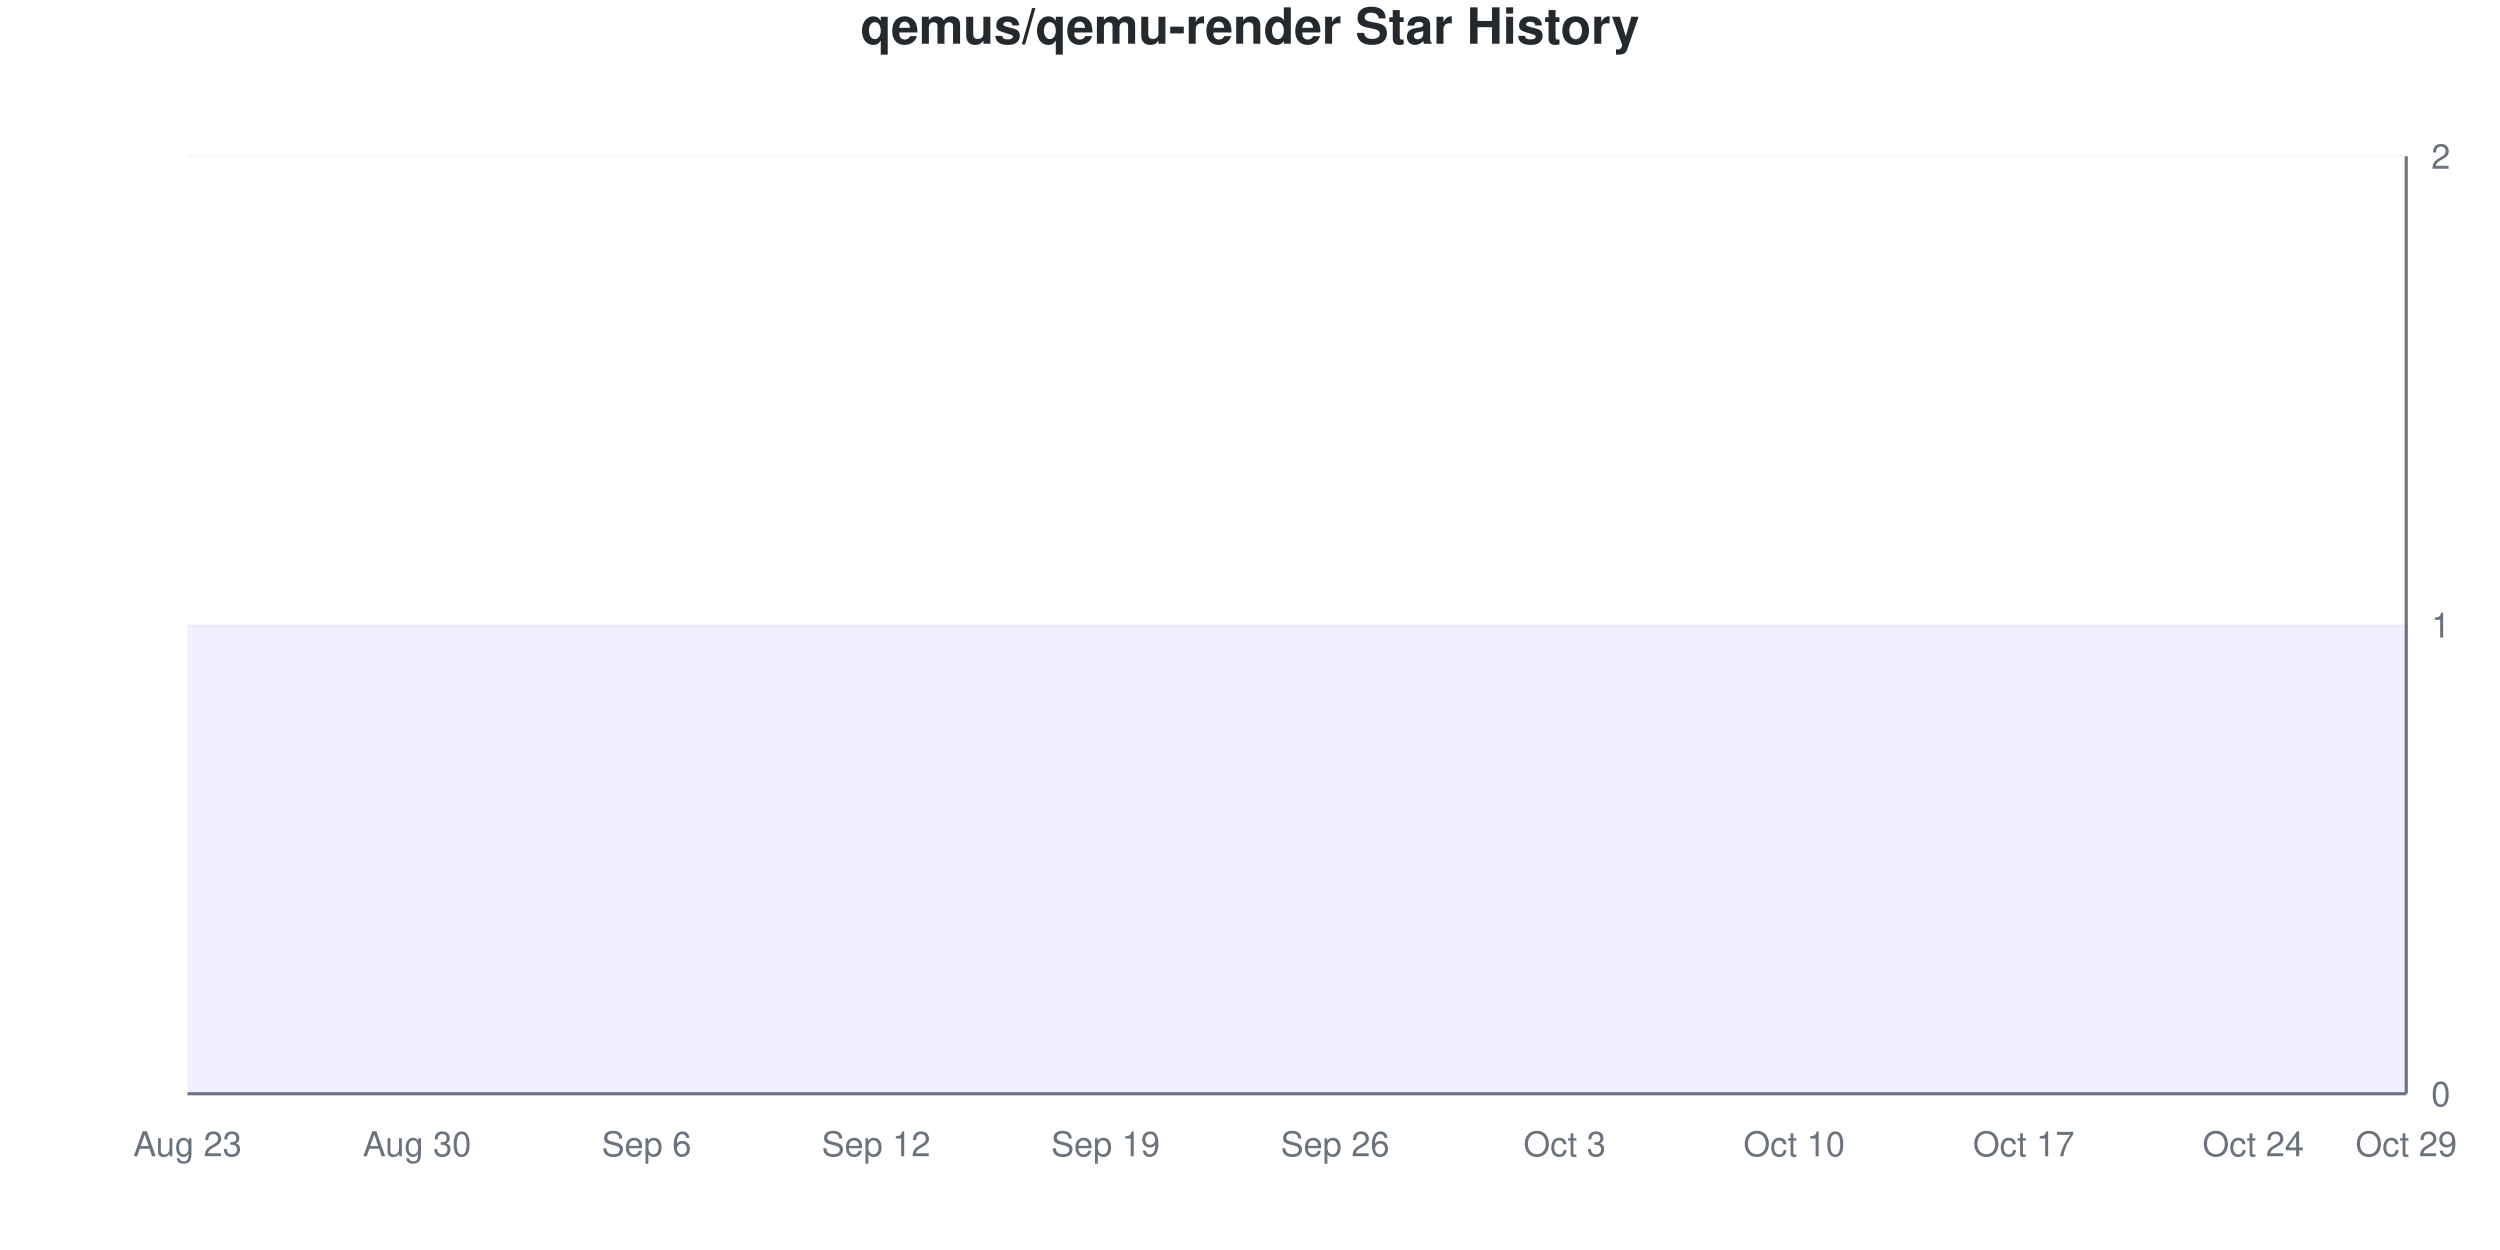
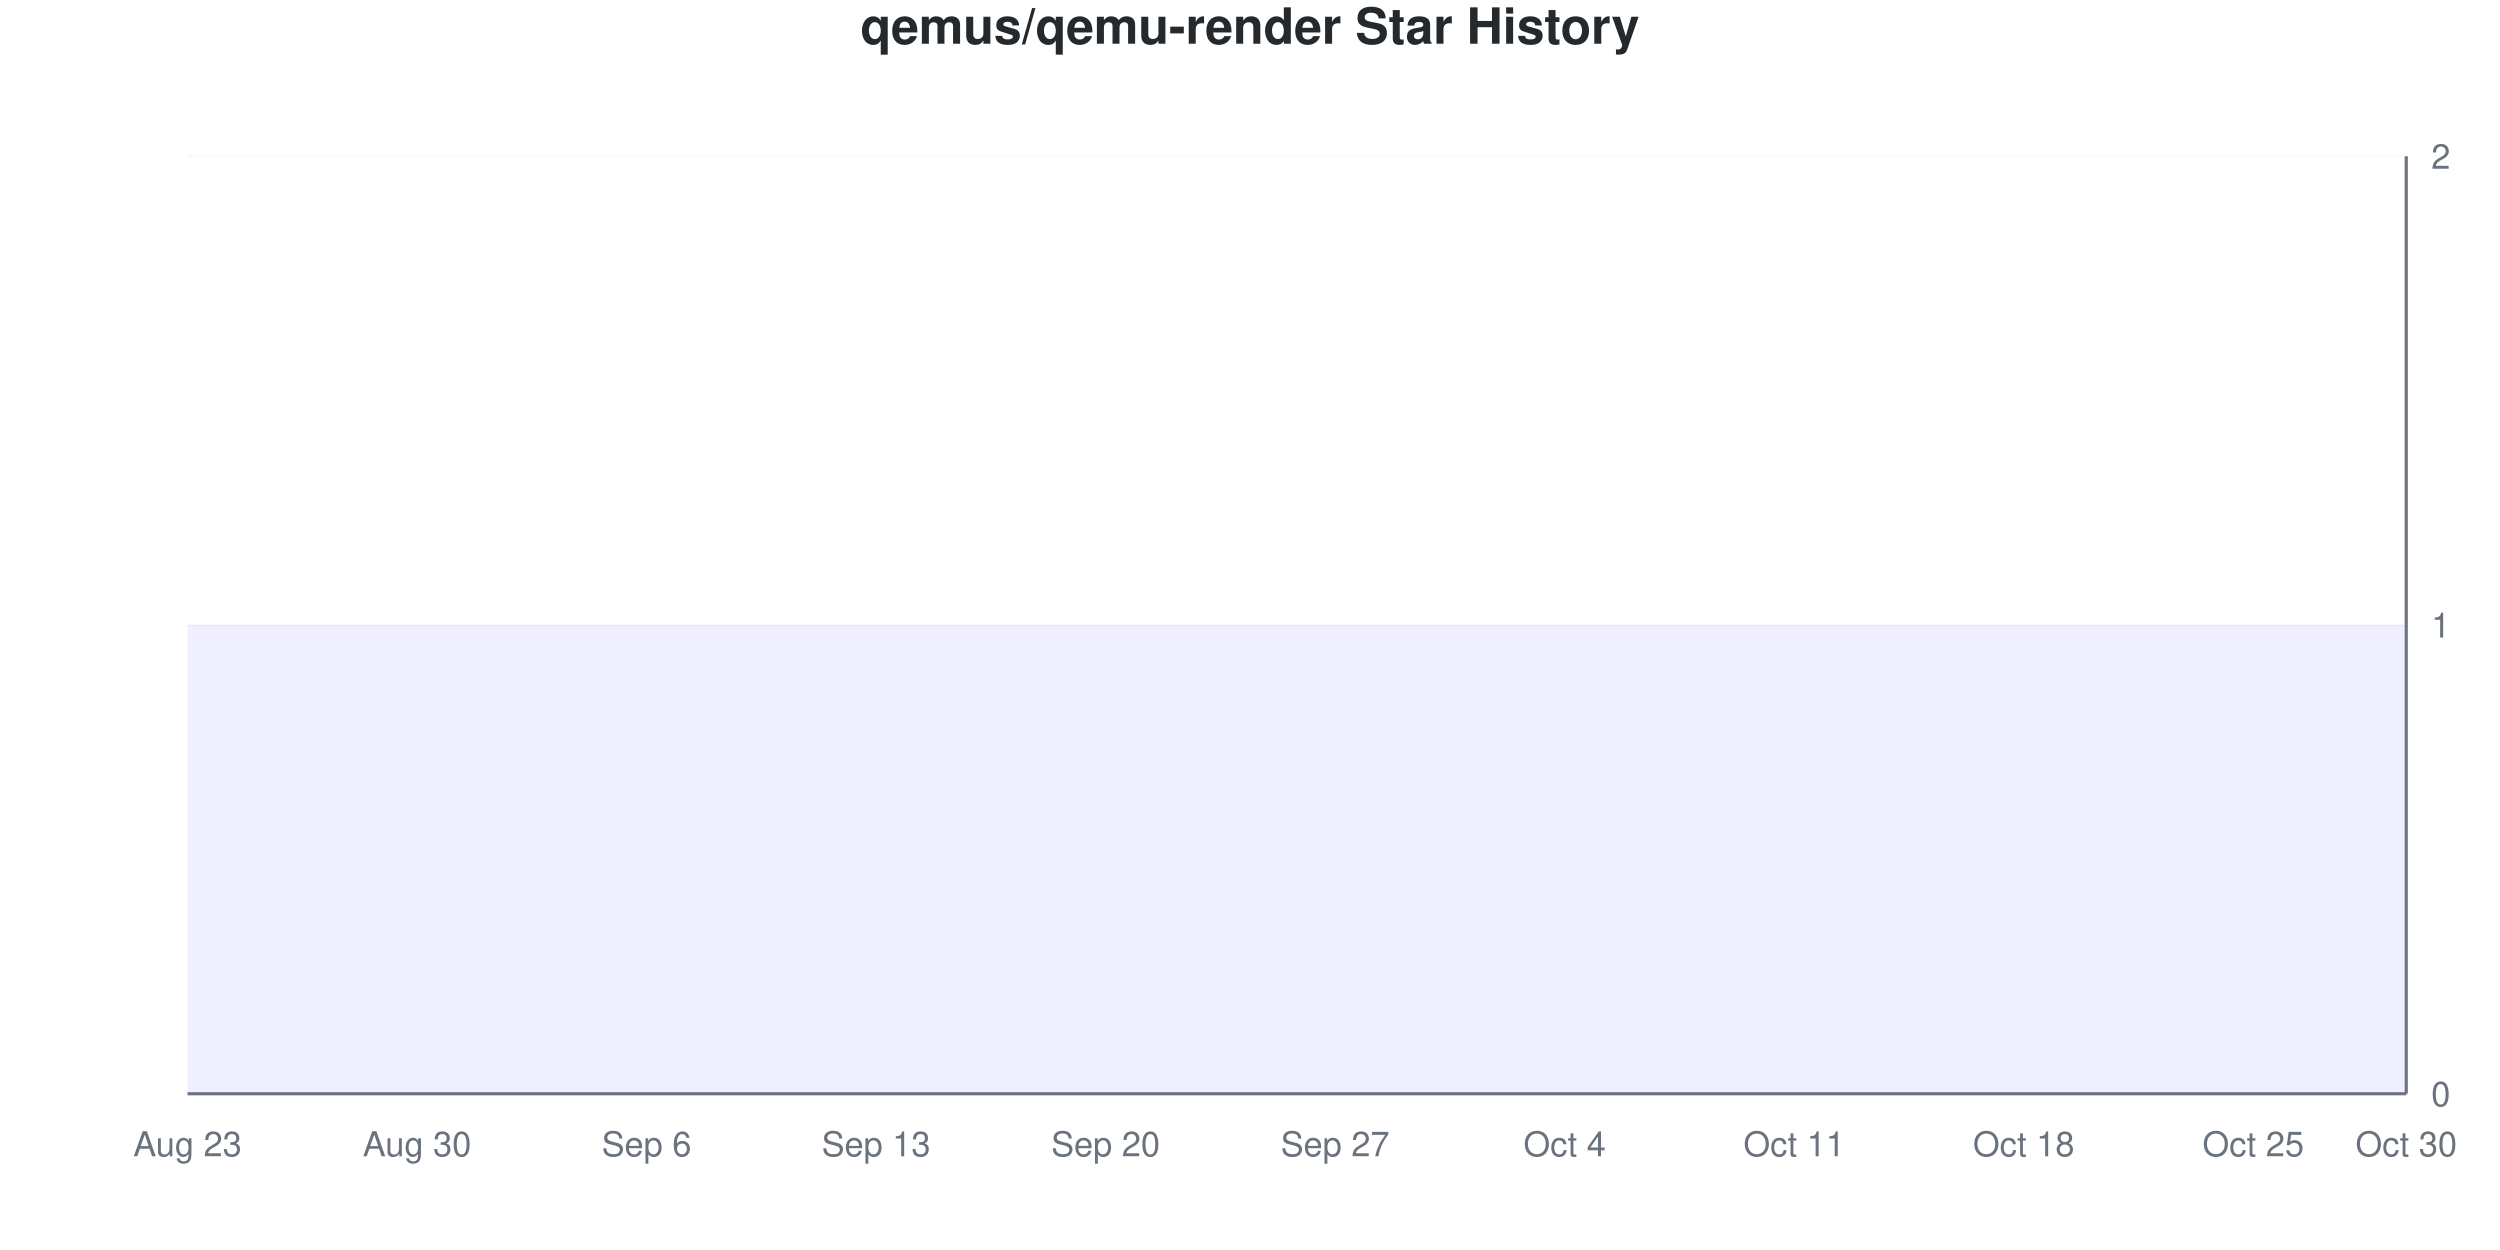
<svg xmlns="http://www.w3.org/2000/svg" viewBox="0 0 800 400" width="800" height="400">
  <style>
    @keyframes drawLine {
      to { stroke-dashoffset: 0; }
    }
    @keyframes fadeInPoint {
      from { opacity: 0; }
      to { opacity: 1; }
    }
    .data-line-0 {
      stroke-dasharray: 1290;
      stroke-dashoffset: 1290;
      animation: drawLine 2s ease-out forwards;
    }
    .data-point {
      opacity: 0;
      animation: fadeInPoint 0.5s ease-out forwards;
    }
    .chart-bg { fill: #fff; }
    .chart-text { fill: #24292e; }
    .chart-muted { fill: #6a737d; }
    .chart-grid { stroke: #eee; }
    .chart-axis { stroke: #6a737d; }
    @media (prefers-color-scheme: dark) {
      .chart-bg { fill: #0d1117; }
      .chart-text { fill: #e6edf3; }
      .chart-muted { fill: #8b949e; }
      .chart-grid { stroke: #21262d; }
      .chart-axis { stroke: #8b949e; }
    }
  </style>
  <rect width="800" height="400" class="chart-bg" />
  <text x="400" y="14" text-anchor="middle" class="chart-text" font-size="16" font-weight="bold" font-family="-apple-system, BlinkMacSystemFont, 'Segoe UI', Helvetica, Arial, sans-serif">qemus/qemu-render Star History</text>
  <g class="grid">
    <line x1="60" y1="350" x2="770" y2="350" class="chart-grid" stroke-opacity="0.3" />
    <text x="778" y="354" text-anchor="start" class="chart-muted" font-size="11" font-family="-apple-system, BlinkMacSystemFont, 'Segoe UI', Helvetica, Arial, sans-serif">0</text>
    <line x1="60" y1="200" x2="770" y2="200" class="chart-grid" stroke-opacity="0.3" />
    <text x="778" y="204" text-anchor="start" class="chart-muted" font-size="11" font-family="-apple-system, BlinkMacSystemFont, 'Segoe UI', Helvetica, Arial, sans-serif">1</text>
    <line x1="60" y1="50" x2="770" y2="50" class="chart-grid" stroke-opacity="0.3" />
    <text x="778" y="54" text-anchor="start" class="chart-muted" font-size="11" font-family="-apple-system, BlinkMacSystemFont, 'Segoe UI', Helvetica, Arial, sans-serif">2</text>
  </g>
  <g class="milestones">
    
  </g>
  <g class="x-axis">
    <text x="60" y="370" text-anchor="middle" class="chart-muted" font-size="11" font-family="-apple-system, BlinkMacSystemFont, 'Segoe UI', Helvetica, Arial, sans-serif">Aug 23</text>
    <text x="133.448" y="370" text-anchor="middle" class="chart-muted" font-size="11" font-family="-apple-system, BlinkMacSystemFont, 'Segoe UI', Helvetica, Arial, sans-serif">Aug 30</text>
    <text x="206.897" y="370" text-anchor="middle" class="chart-muted" font-size="11" font-family="-apple-system, BlinkMacSystemFont, 'Segoe UI', Helvetica, Arial, sans-serif">Sep 6</text>
-     <text x="280.345" y="370" text-anchor="middle" class="chart-muted" font-size="11" font-family="-apple-system, BlinkMacSystemFont, 'Segoe UI', Helvetica, Arial, sans-serif">Sep 12</text>
-     <text x="353.793" y="370" text-anchor="middle" class="chart-muted" font-size="11" font-family="-apple-system, BlinkMacSystemFont, 'Segoe UI', Helvetica, Arial, sans-serif">Sep 19</text>
-     <text x="427.241" y="370" text-anchor="middle" class="chart-muted" font-size="11" font-family="-apple-system, BlinkMacSystemFont, 'Segoe UI', Helvetica, Arial, sans-serif">Sep 26</text>
-     <text x="500.69" y="370" text-anchor="middle" class="chart-muted" font-size="11" font-family="-apple-system, BlinkMacSystemFont, 'Segoe UI', Helvetica, Arial, sans-serif">Oct 3</text>
-     <text x="574.138" y="370" text-anchor="middle" class="chart-muted" font-size="11" font-family="-apple-system, BlinkMacSystemFont, 'Segoe UI', Helvetica, Arial, sans-serif">Oct 10</text>
-     <text x="647.586" y="370" text-anchor="middle" class="chart-muted" font-size="11" font-family="-apple-system, BlinkMacSystemFont, 'Segoe UI', Helvetica, Arial, sans-serif">Oct 17</text>
-     <text x="721.034" y="370" text-anchor="middle" class="chart-muted" font-size="11" font-family="-apple-system, BlinkMacSystemFont, 'Segoe UI', Helvetica, Arial, sans-serif">Oct 24</text>
-     <text x="770" y="370" text-anchor="middle" class="chart-muted" font-size="11" font-family="-apple-system, BlinkMacSystemFont, 'Segoe UI', Helvetica, Arial, sans-serif">Oct 29</text>
+     <text x="280.345" y="370" text-anchor="middle" class="chart-muted" font-size="11" font-family="-apple-system, BlinkMacSystemFont, 'Segoe UI', Helvetica, Arial, sans-serif">Sep 13</text>
+     <text x="353.793" y="370" text-anchor="middle" class="chart-muted" font-size="11" font-family="-apple-system, BlinkMacSystemFont, 'Segoe UI', Helvetica, Arial, sans-serif">Sep 20</text>
+     <text x="427.241" y="370" text-anchor="middle" class="chart-muted" font-size="11" font-family="-apple-system, BlinkMacSystemFont, 'Segoe UI', Helvetica, Arial, sans-serif">Sep 27</text>
+     <text x="500.69" y="370" text-anchor="middle" class="chart-muted" font-size="11" font-family="-apple-system, BlinkMacSystemFont, 'Segoe UI', Helvetica, Arial, sans-serif">Oct 4</text>
+     <text x="574.138" y="370" text-anchor="middle" class="chart-muted" font-size="11" font-family="-apple-system, BlinkMacSystemFont, 'Segoe UI', Helvetica, Arial, sans-serif">Oct 11</text>
+     <text x="647.586" y="370" text-anchor="middle" class="chart-muted" font-size="11" font-family="-apple-system, BlinkMacSystemFont, 'Segoe UI', Helvetica, Arial, sans-serif">Oct 18</text>
+     <text x="721.034" y="370" text-anchor="middle" class="chart-muted" font-size="11" font-family="-apple-system, BlinkMacSystemFont, 'Segoe UI', Helvetica, Arial, sans-serif">Oct 25</text>
+     <text x="770" y="370" text-anchor="middle" class="chart-muted" font-size="11" font-family="-apple-system, BlinkMacSystemFont, 'Segoe UI', Helvetica, Arial, sans-serif">Oct 30</text>
  </g>
  <line x1="770" y1="50" x2="770" y2="350" class="chart-axis" stroke-width="1" />
  <line x1="60" y1="350" x2="770" y2="350" class="chart-axis" stroke-width="1" />
  <path d="M60,350 L60,200 C68.161,200 76.322,200 84.483,200 C92.644,200 100.805,200 108.966,200 C117.126,200 125.287,200 133.448,200 C141.609,200 149.77,200 157.931,200 C166.092,200 174.253,200 182.414,200 C190.575,200 198.736,200 206.897,200 C215.057,200 223.218,200 231.379,200 C239.54,200 247.701,200 255.862,200 C264.023,200 272.184,200 280.345,200 C288.506,200 296.667,200 304.828,200 C312.989,200 321.149,200 329.31,200 C337.471,200 345.632,200 353.793,200 C361.954,200 370.115,200 378.276,200 C386.437,200 394.598,200 402.759,200 C410.92,200 419.08,200 427.241,200 C435.402,200 443.563,200 451.724,200 C459.885,200 468.046,200 476.207,200 C484.368,200 492.529,200 500.69,200 C508.851,200 517.011,200 525.172,200 C533.333,200 541.494,200 549.655,200 C557.816,200 565.977,200 574.138,200 C582.299,200 590.46,200 598.621,200 C606.782,200 614.943,200 623.103,200 C631.264,200 639.425,200 647.586,200 C655.747,200 663.908,200 672.069,200 C680.23,200 688.391,200 696.552,200 C704.713,200 712.874,200 721.034,200 C729.195,200 737.356,200 745.517,200 C753.678,200 761.839,200 770,200 L770,350 L60,350 Z" fill="#6b63ff" fill-opacity="0.1" />
  <path d="M60,350 L60,200 C68.161,200 76.322,200 84.483,200 C92.644,200 100.805,200 108.966,200 C117.126,200 125.287,200 133.448,200 C141.609,200 149.77,200 157.931,200 C166.092,200 174.253,200 182.414,200 C190.575,200 198.736,200 206.897,200 C215.057,200 223.218,200 231.379,200 C239.54,200 247.701,200 255.862,200 C264.023,200 272.184,200 280.345,200 C288.506,200 296.667,200 304.828,200 C312.989,200 321.149,200 329.31,200 C337.471,200 345.632,200 353.793,200 C361.954,200 370.115,200 378.276,200 C386.437,200 394.598,200 402.759,200 C410.92,200 419.08,200 427.241,200 C435.402,200 443.563,200 451.724,200 C459.885,200 468.046,200 476.207,200 C484.368,200 492.529,200 500.69,200 C508.851,200 517.011,200 525.172,200 C533.333,200 541.494,200 549.655,200 C557.816,200 565.977,200 574.138,200 C582.299,200 590.46,200 598.621,200 C606.782,200 614.943,200 623.103,200 C631.264,200 639.425,200 647.586,200 C655.747,200 663.908,200 672.069,200 C680.23,200 688.391,200 696.552,200 C704.713,200 712.874,200 721.034,200 C729.195,200 737.356,200 745.517,200 C753.678,200 761.839,200 770,200" fill="none" stroke="#6b63ff" stroke-width="2.5" class="data-line-0" />
  <g class="points">
    <circle cx="60" cy="200" r="4" fill="#6b63ff" class="data-point" style="animation-delay: 1.50s" />
    <circle cx="84.483" cy="200" r="4" fill="#6b63ff" class="data-point" style="animation-delay: 1.55s" />
    <circle cx="108.966" cy="200" r="4" fill="#6b63ff" class="data-point" style="animation-delay: 1.60s" />
    <circle cx="133.448" cy="200" r="4" fill="#6b63ff" class="data-point" style="animation-delay: 1.65s" />
    <circle cx="157.931" cy="200" r="4" fill="#6b63ff" class="data-point" style="animation-delay: 1.70s" />
    <circle cx="182.414" cy="200" r="4" fill="#6b63ff" class="data-point" style="animation-delay: 1.75s" />
    <circle cx="206.897" cy="200" r="4" fill="#6b63ff" class="data-point" style="animation-delay: 1.80s" />
    <circle cx="231.379" cy="200" r="4" fill="#6b63ff" class="data-point" style="animation-delay: 1.85s" />
    <circle cx="255.862" cy="200" r="4" fill="#6b63ff" class="data-point" style="animation-delay: 1.90s" />
    <circle cx="280.345" cy="200" r="4" fill="#6b63ff" class="data-point" style="animation-delay: 1.95s" />
    <circle cx="304.828" cy="200" r="4" fill="#6b63ff" class="data-point" style="animation-delay: 2.00s" />
    <circle cx="329.31" cy="200" r="4" fill="#6b63ff" class="data-point" style="animation-delay: 2.05s" />
    <circle cx="353.793" cy="200" r="4" fill="#6b63ff" class="data-point" style="animation-delay: 2.10s" />
    <circle cx="378.276" cy="200" r="4" fill="#6b63ff" class="data-point" style="animation-delay: 2.15s" />
    <circle cx="402.759" cy="200" r="4" fill="#6b63ff" class="data-point" style="animation-delay: 2.20s" />
    <circle cx="427.241" cy="200" r="4" fill="#6b63ff" class="data-point" style="animation-delay: 2.25s" />
    <circle cx="451.724" cy="200" r="4" fill="#6b63ff" class="data-point" style="animation-delay: 2.30s" />
    <circle cx="476.207" cy="200" r="4" fill="#6b63ff" class="data-point" style="animation-delay: 2.35s" />
    <circle cx="500.69" cy="200" r="4" fill="#6b63ff" class="data-point" style="animation-delay: 2.40s" />
    <circle cx="525.172" cy="200" r="4" fill="#6b63ff" class="data-point" style="animation-delay: 2.45s" />
    <circle cx="549.655" cy="200" r="4" fill="#6b63ff" class="data-point" style="animation-delay: 2.50s" />
    <circle cx="574.138" cy="200" r="4" fill="#6b63ff" class="data-point" style="animation-delay: 2.55s" />
    <circle cx="598.621" cy="200" r="4" fill="#6b63ff" class="data-point" style="animation-delay: 2.60s" />
    <circle cx="623.103" cy="200" r="4" fill="#6b63ff" class="data-point" style="animation-delay: 2.65s" />
    <circle cx="647.586" cy="200" r="4" fill="#6b63ff" class="data-point" style="animation-delay: 2.70s" />
    <circle cx="672.069" cy="200" r="4" fill="#6b63ff" class="data-point" style="animation-delay: 2.75s" />
    <circle cx="696.552" cy="200" r="4" fill="#6b63ff" class="data-point" style="animation-delay: 2.80s" />
    <circle cx="721.034" cy="200" r="4" fill="#6b63ff" class="data-point" style="animation-delay: 2.85s" />
    <circle cx="745.517" cy="200" r="4" fill="#6b63ff" class="data-point" style="animation-delay: 2.90s" />
    <circle cx="770" cy="200" r="4" fill="#6b63ff" class="data-point" style="animation-delay: 2.95s" />
  </g>
</svg>
